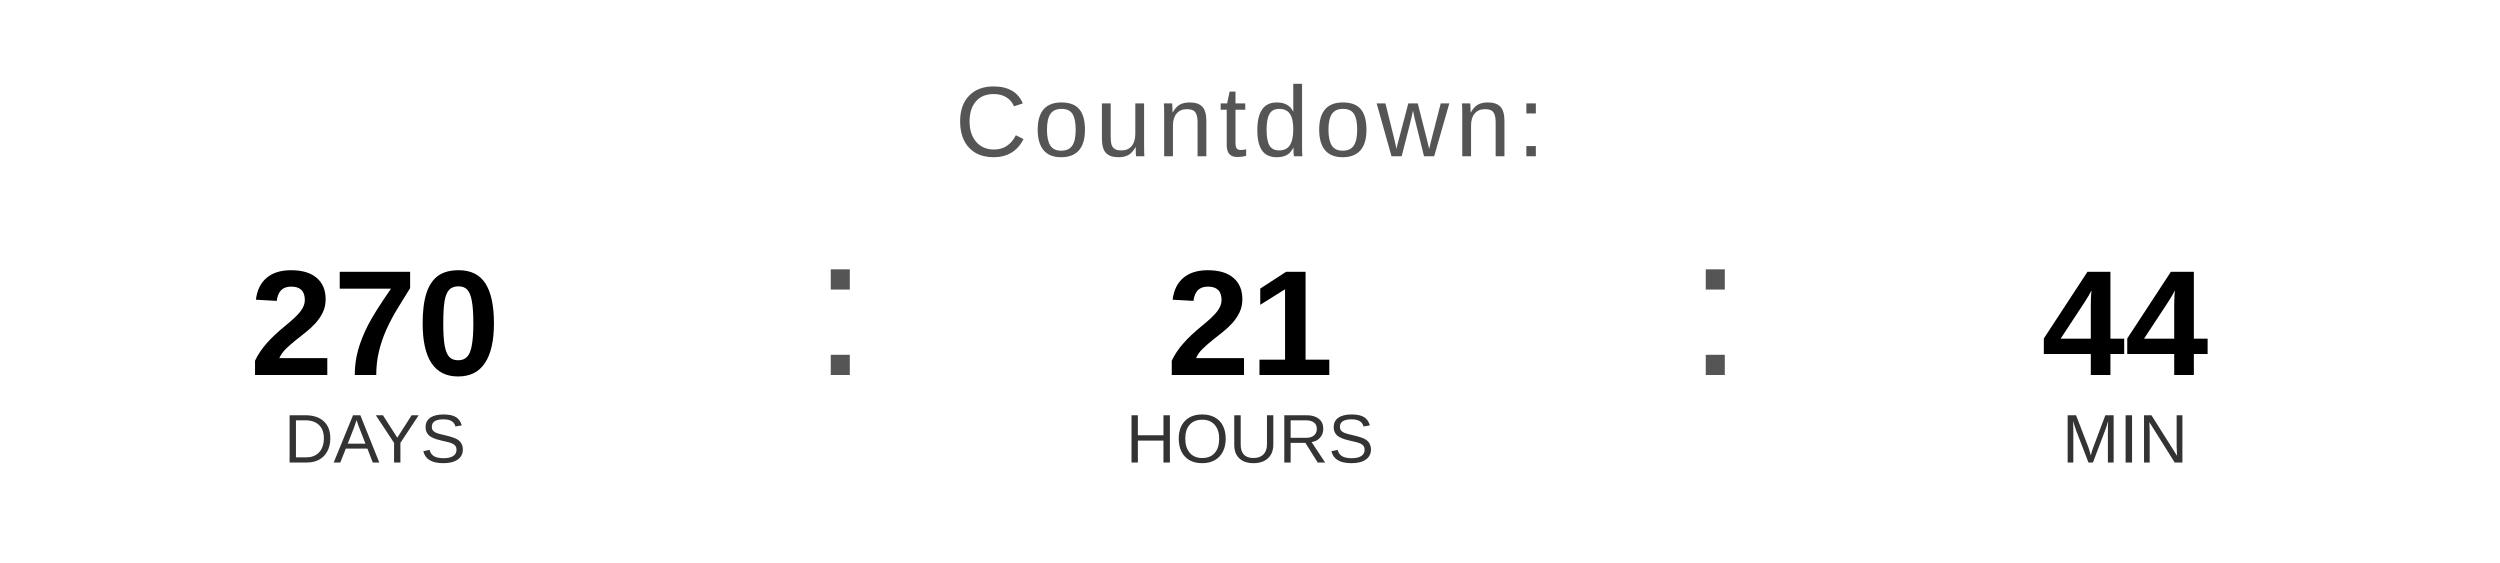
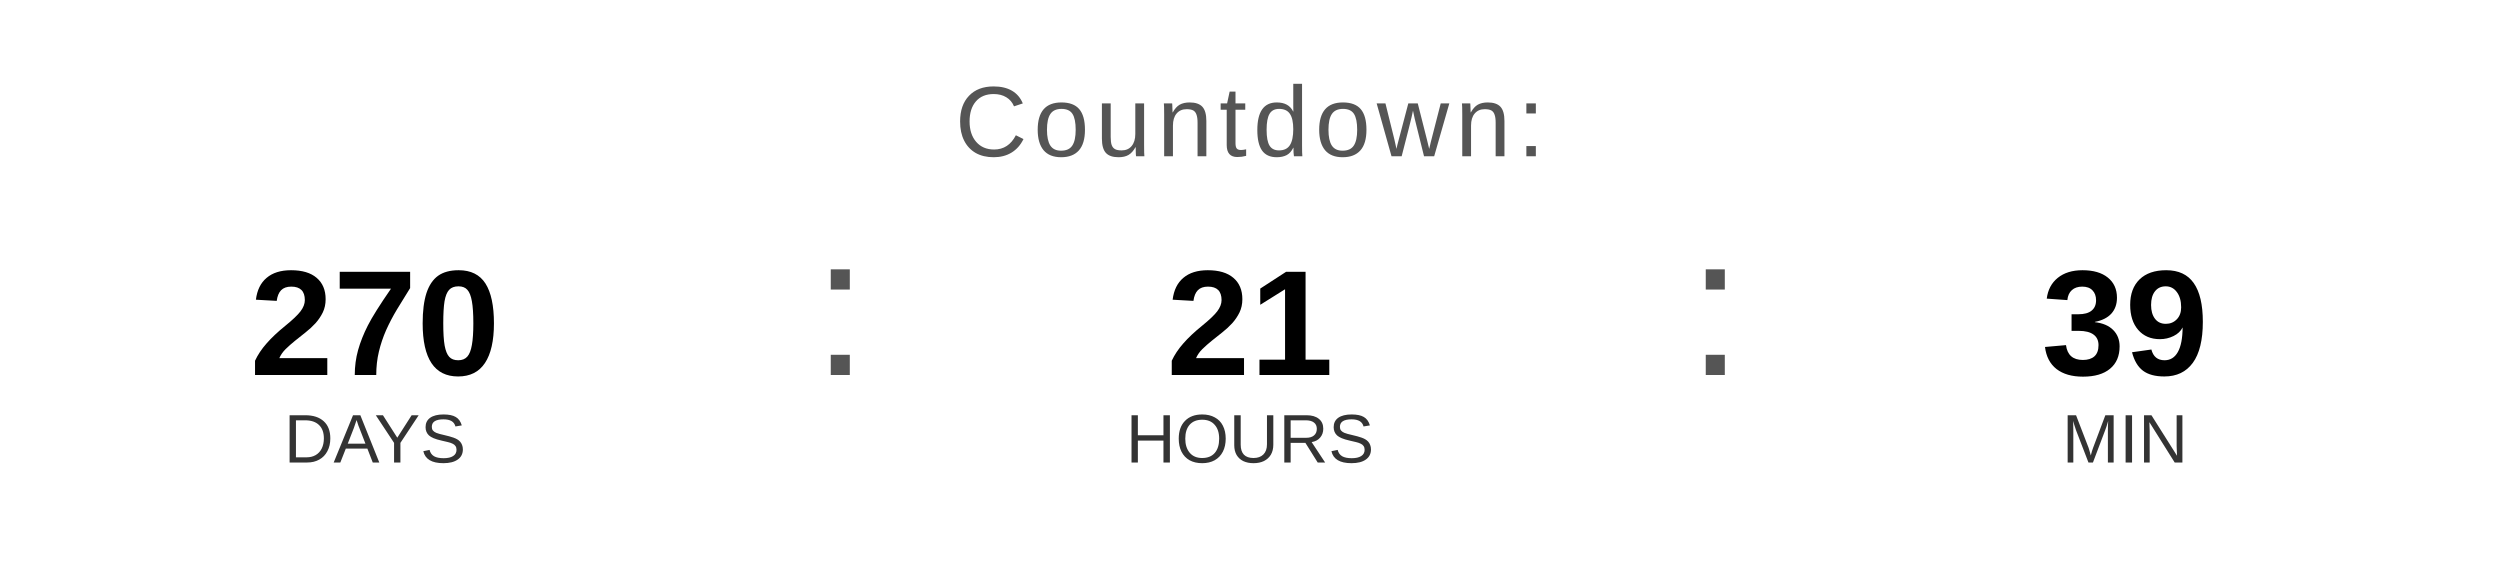
<svg xmlns="http://www.w3.org/2000/svg" width="400" height="90" viewBox="0 0 400 90">
  <text x="200" y="25" font-family="Arial, Helvetica, sans-serif" font-size="16" fill="#555555" text-anchor="middle" letter-spacing="1">
    Countdown:
  </text>
  <text x="60" y="60" font-family="Arial, Helvetica, sans-serif" font-size="24" font-weight="bold" fill="#000000" text-anchor="middle">270</text>
  <text x="60" y="74" font-family="Arial, Helvetica, sans-serif" font-size="11" fill="#333333" text-anchor="middle">DAYS</text>
  <text x="130" y="60" font-family="Arial, sans-serif" font-size="32" fill="#555555">:</text>
  <text x="200" y="60" font-family="Arial, Helvetica, sans-serif" font-size="24" font-weight="bold" fill="#000000" text-anchor="middle">21</text>
  <text x="200" y="74" font-family="Arial, Helvetica, sans-serif" font-size="11" fill="#333333" text-anchor="middle">HOURS</text>
  <text x="270" y="60" font-family="Arial, sans-serif" font-size="32" fill="#555555">:</text>
-   <text x="340" y="60" font-family="Arial, Helvetica, sans-serif" font-size="24" font-weight="bold" fill="#000000" text-anchor="middle">44</text>
+   <text x="340" y="60" font-family="Arial, Helvetica, sans-serif" font-size="24" font-weight="bold" fill="#000000" text-anchor="middle">39</text>
  <text x="340" y="74" font-family="Arial, Helvetica, sans-serif" font-size="11" fill="#333333" text-anchor="middle">MIN</text>
</svg>
